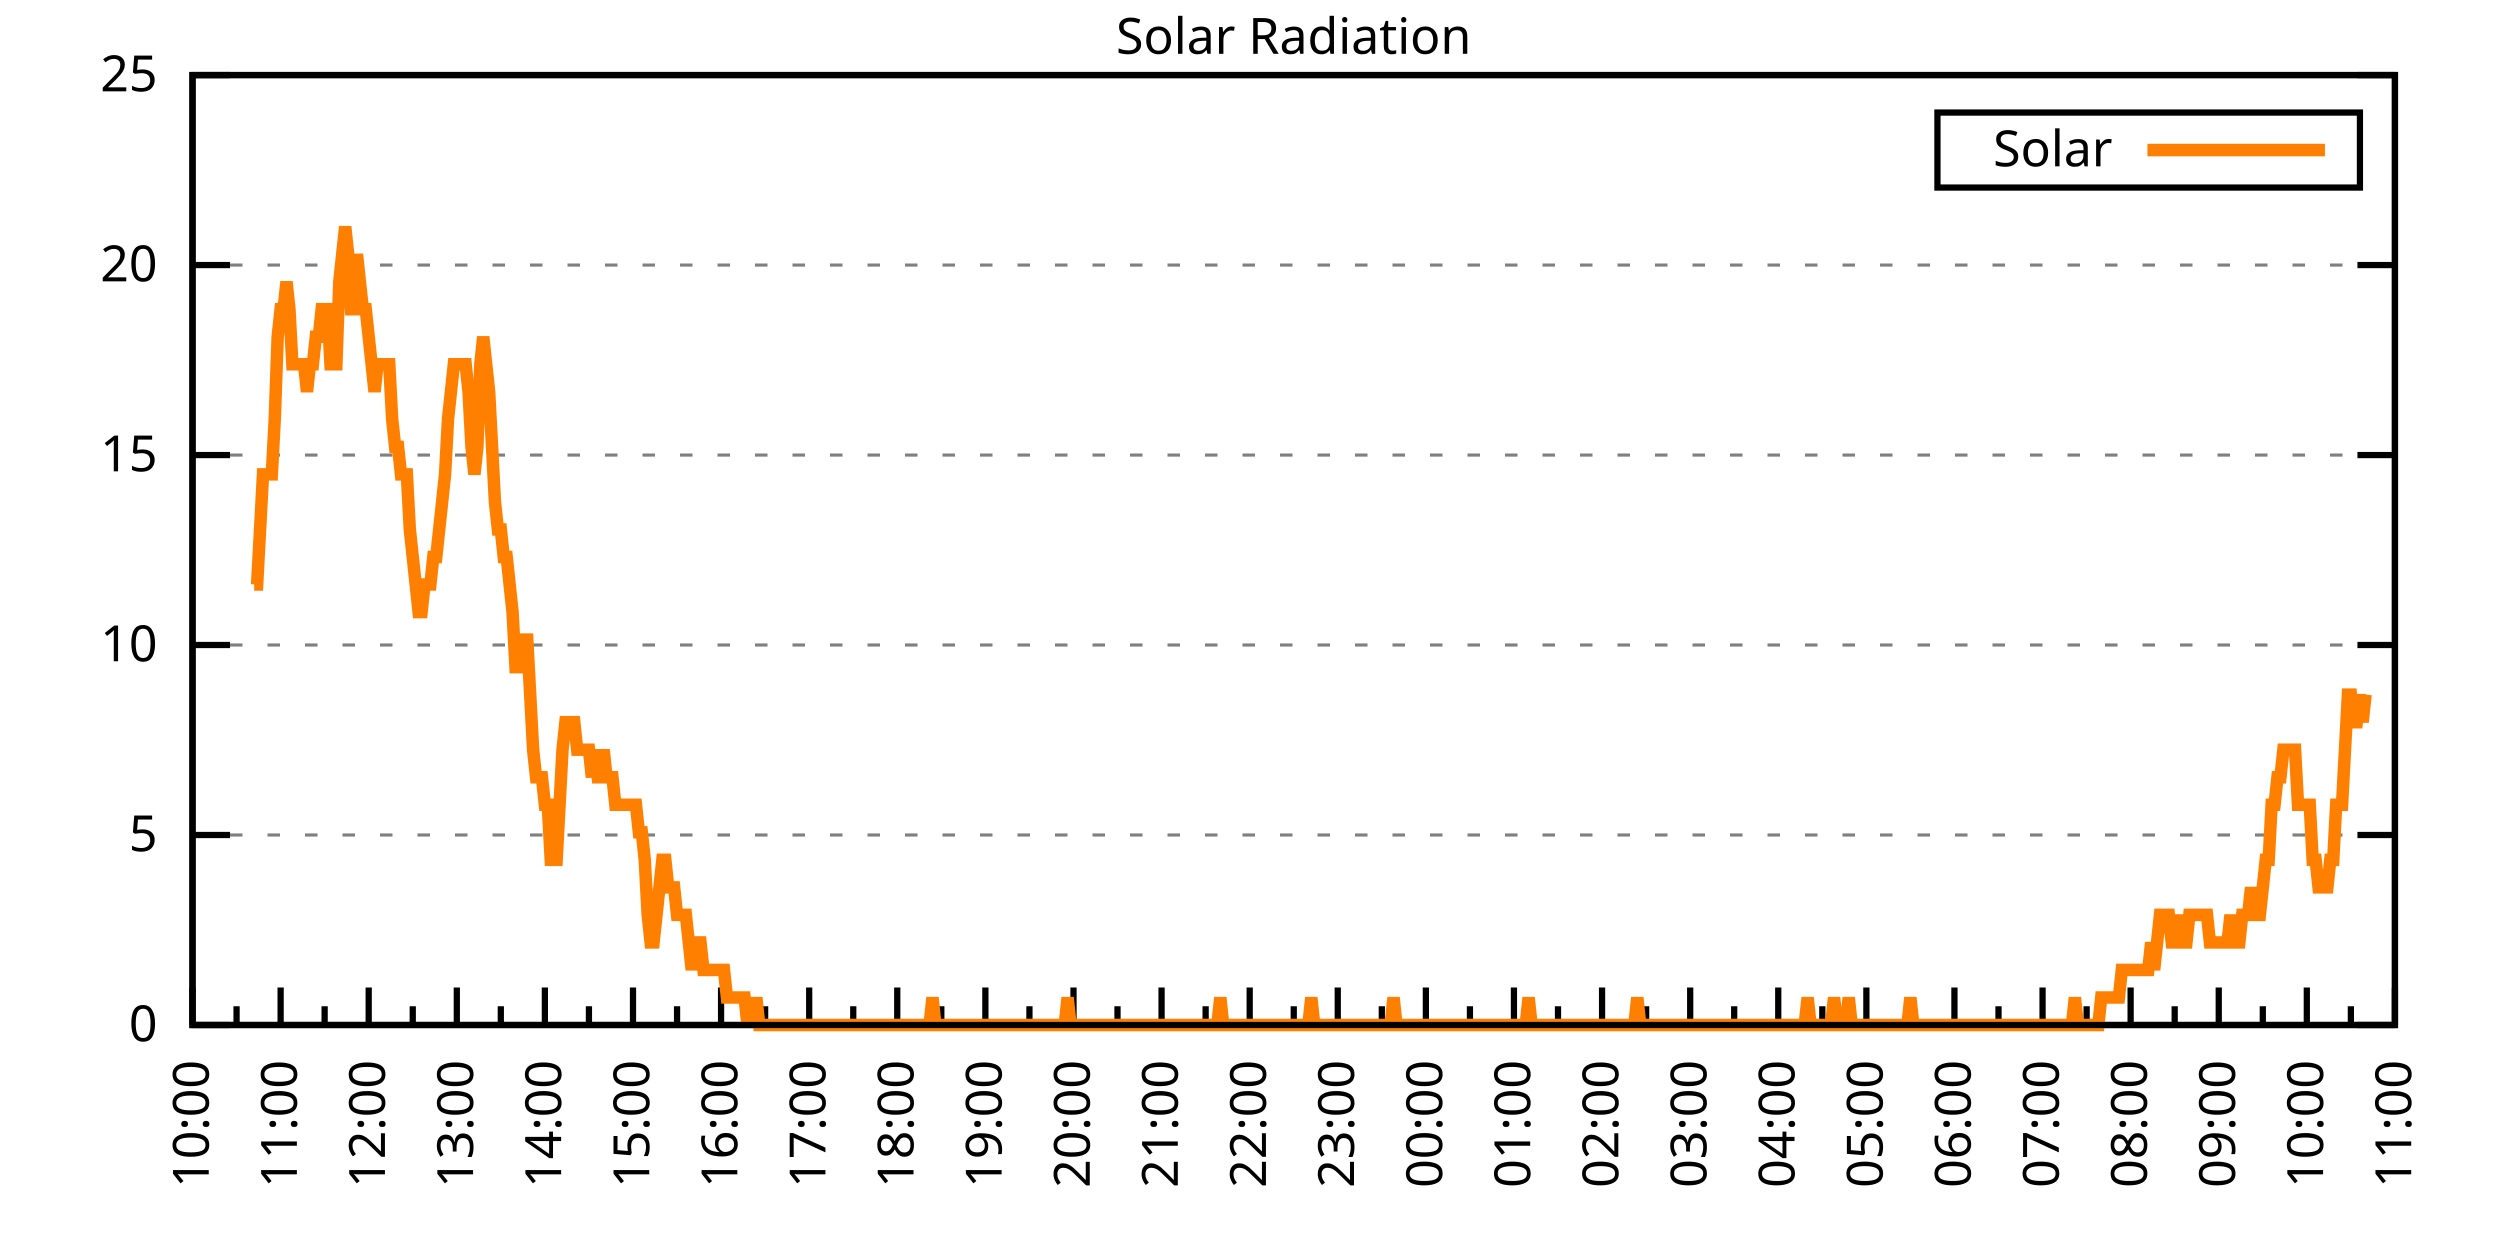
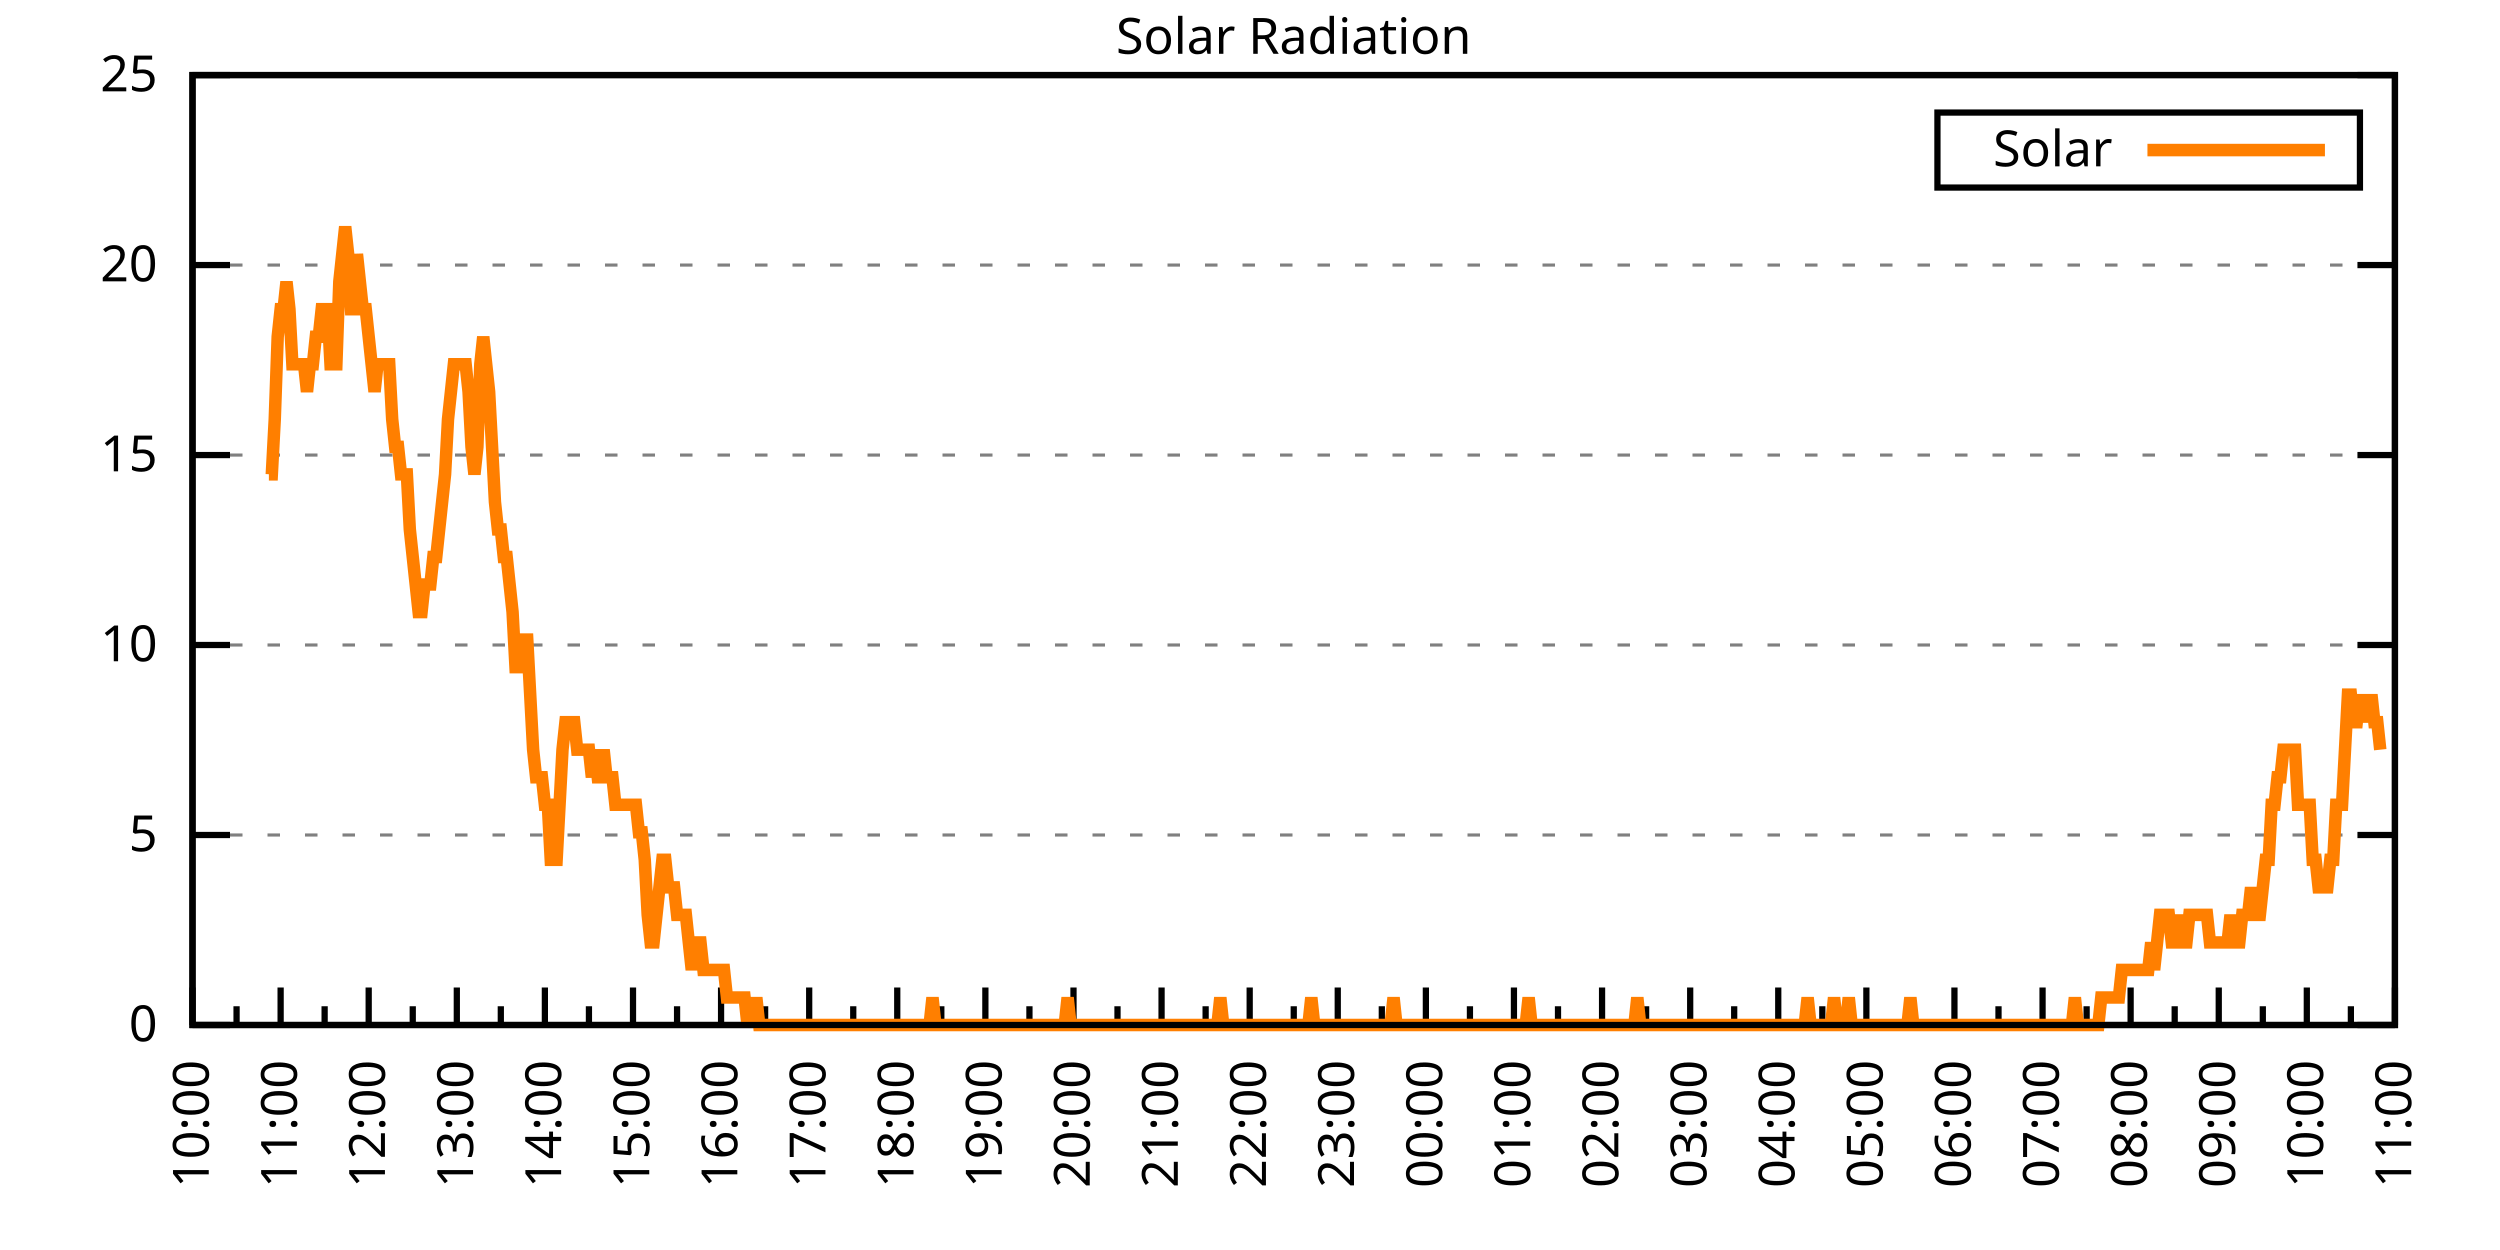
<svg xmlns="http://www.w3.org/2000/svg" xmlns:xlink="http://www.w3.org/1999/xlink" width="400" height="200" viewBox="0 0 400 200">
  <g id="gnuplot_canvas">
    <rect x="0" y="0" width="400" height="200" fill="none" />
    <defs>
      <circle id="gpDot" r="0.5" stroke-width="0.5" stroke="currentColor" />
      <path id="gpPt0" stroke-width="0.333" stroke="currentColor" d="M-1,0 h2 M0,-1 v2" />
      <path id="gpPt1" stroke-width="0.333" stroke="currentColor" d="M-1,-1 L1,1 M1,-1 L-1,1" />
      <path id="gpPt2" stroke-width="0.333" stroke="currentColor" d="M-1,0 L1,0 M0,-1 L0,1 M-1,-1 L1,1 M-1,1 L1,-1" />
      <rect id="gpPt3" stroke-width="0.333" stroke="currentColor" x="-1" y="-1" width="2" height="2" />
      <rect id="gpPt4" stroke-width="0.333" stroke="currentColor" fill="currentColor" x="-1" y="-1" width="2" height="2" />
      <circle id="gpPt5" stroke-width="0.333" stroke="currentColor" cx="0" cy="0" r="1" />
      <use xlink:href="#gpPt5" id="gpPt6" fill="currentColor" stroke="none" />
      <path id="gpPt7" stroke-width="0.333" stroke="currentColor" d="M0,-1.33 L-1.33,0.67 L1.33,0.67 z" />
      <use xlink:href="#gpPt7" id="gpPt8" fill="currentColor" stroke="none" />
      <use xlink:href="#gpPt7" id="gpPt9" stroke="currentColor" transform="rotate(180)" />
      <use xlink:href="#gpPt9" id="gpPt10" fill="currentColor" stroke="none" />
      <use xlink:href="#gpPt3" id="gpPt11" stroke="currentColor" transform="rotate(45)" />
      <use xlink:href="#gpPt11" id="gpPt12" fill="currentColor" stroke="none" />
      <path id="gpPt13" stroke-width="0.333" stroke="currentColor" d="M0,1.330 L1.265,0.411 L0.782,-1.067 L-0.782,-1.076 L-1.265,0.411 z" />
      <use xlink:href="#gpPt13" id="gpPt14" fill="currentColor" stroke="none" />
      <filter id="textbox" filterUnits="objectBoundingBox" x="0" y="0" height="1" width="1">
        <feFlood flood-color="white" flood-opacity="1" result="bgnd" />
        <feComposite in="SourceGraphic" in2="bgnd" operator="atop" />
      </filter>
      <filter id="greybox" filterUnits="objectBoundingBox" x="0" y="0" height="1" width="1">
        <feFlood flood-color="lightgrey" flood-opacity="1" result="grey" />
        <feComposite in="SourceGraphic" in2="grey" operator="atop" />
      </filter>
    </defs>
    <g fill="none" color="white" stroke="currentColor" stroke-width="1.00" stroke-linecap="butt" stroke-linejoin="miter">
</g>
    <g fill="none" color="black" stroke="currentColor" stroke-width="1.00" stroke-linecap="butt" stroke-linejoin="miter">
      <g stroke="none" shape-rendering="crispEdges">
        <polygon fill="rgb(255, 255, 255)" points="30.80,164.00 383.18,164.00 383.18,12.02 30.80,12.02 " />
      </g>
    </g>
    <g fill="none" color="black" stroke="currentColor" stroke-width="1.00" stroke-linecap="butt" stroke-linejoin="miter">
</g>
    <g fill="none" color="black" stroke="black" stroke-width="0.50" stroke-linecap="butt" stroke-linejoin="miter">
</g>
    <g fill="none" color="gray" stroke="currentColor" stroke-width="0.50" stroke-linecap="butt" stroke-linejoin="miter">
      <path stroke="gray" stroke-dasharray="2,4" class="gridline" d="M30.80,164.00 L383.19,164.00  " />
    </g>
    <g fill="none" color="gray" stroke="gray" stroke-width="1.00" stroke-linecap="butt" stroke-linejoin="miter">
</g>
    <g fill="none" color="black" stroke="currentColor" stroke-width="1.00" stroke-linecap="butt" stroke-linejoin="miter">
      <path stroke="black" d="M30.80,164.00 L36.80,164.00 M383.19,164.00 L377.19,164.00  " />
      <g transform="translate(25.20,166.60)" stroke="none" fill="black" font-family="Sans" font-size="8.00" text-anchor="end">
        <text>
          <tspan font-family="Sans"> 0</tspan>
        </text>
      </g>
    </g>
    <g fill="none" color="black" stroke="currentColor" stroke-width="1.00" stroke-linecap="butt" stroke-linejoin="miter">
</g>
    <g fill="none" color="black" stroke="black" stroke-width="0.50" stroke-linecap="butt" stroke-linejoin="miter">
</g>
    <g fill="none" color="gray" stroke="currentColor" stroke-width="0.50" stroke-linecap="butt" stroke-linejoin="miter">
      <path stroke="gray" stroke-dasharray="2,4" class="gridline" d="M30.80,133.60 L383.19,133.60  " />
    </g>
    <g fill="none" color="gray" stroke="gray" stroke-width="1.00" stroke-linecap="butt" stroke-linejoin="miter">
</g>
    <g fill="none" color="black" stroke="currentColor" stroke-width="1.00" stroke-linecap="butt" stroke-linejoin="miter">
      <path stroke="black" d="M30.80,133.60 L36.80,133.60 M383.19,133.60 L377.19,133.60  " />
      <g transform="translate(25.20,136.20)" stroke="none" fill="black" font-family="Sans" font-size="8.00" text-anchor="end">
        <text>
          <tspan font-family="Sans"> 5</tspan>
        </text>
      </g>
    </g>
    <g fill="none" color="black" stroke="currentColor" stroke-width="1.00" stroke-linecap="butt" stroke-linejoin="miter">
</g>
    <g fill="none" color="black" stroke="black" stroke-width="0.50" stroke-linecap="butt" stroke-linejoin="miter">
</g>
    <g fill="none" color="gray" stroke="currentColor" stroke-width="0.50" stroke-linecap="butt" stroke-linejoin="miter">
      <path stroke="gray" stroke-dasharray="2,4" class="gridline" d="M30.80,103.20 L383.19,103.20  " />
    </g>
    <g fill="none" color="gray" stroke="gray" stroke-width="1.00" stroke-linecap="butt" stroke-linejoin="miter">
</g>
    <g fill="none" color="black" stroke="currentColor" stroke-width="1.00" stroke-linecap="butt" stroke-linejoin="miter">
      <path stroke="black" d="M30.80,103.20 L36.80,103.20 M383.19,103.20 L377.19,103.20  " />
      <g transform="translate(25.20,105.80)" stroke="none" fill="black" font-family="Sans" font-size="8.00" text-anchor="end">
        <text>
          <tspan font-family="Sans"> 10</tspan>
        </text>
      </g>
    </g>
    <g fill="none" color="black" stroke="currentColor" stroke-width="1.00" stroke-linecap="butt" stroke-linejoin="miter">
</g>
    <g fill="none" color="black" stroke="black" stroke-width="0.50" stroke-linecap="butt" stroke-linejoin="miter">
</g>
    <g fill="none" color="gray" stroke="currentColor" stroke-width="0.50" stroke-linecap="butt" stroke-linejoin="miter">
      <path stroke="gray" stroke-dasharray="2,4" class="gridline" d="M30.80,72.81 L383.19,72.81  " />
    </g>
    <g fill="none" color="gray" stroke="gray" stroke-width="1.00" stroke-linecap="butt" stroke-linejoin="miter">
</g>
    <g fill="none" color="black" stroke="currentColor" stroke-width="1.00" stroke-linecap="butt" stroke-linejoin="miter">
      <path stroke="black" d="M30.80,72.81 L36.80,72.81 M383.19,72.81 L377.19,72.81  " />
      <g transform="translate(25.20,75.41)" stroke="none" fill="black" font-family="Sans" font-size="8.00" text-anchor="end">
        <text>
          <tspan font-family="Sans"> 15</tspan>
        </text>
      </g>
    </g>
    <g fill="none" color="black" stroke="currentColor" stroke-width="1.00" stroke-linecap="butt" stroke-linejoin="miter">
</g>
    <g fill="none" color="black" stroke="black" stroke-width="0.50" stroke-linecap="butt" stroke-linejoin="miter">
</g>
    <g fill="none" color="gray" stroke="currentColor" stroke-width="0.50" stroke-linecap="butt" stroke-linejoin="miter">
      <path stroke="gray" stroke-dasharray="2,4" class="gridline" d="M30.80,42.41 L383.19,42.41  " />
    </g>
    <g fill="none" color="gray" stroke="gray" stroke-width="1.00" stroke-linecap="butt" stroke-linejoin="miter">
</g>
    <g fill="none" color="black" stroke="currentColor" stroke-width="1.00" stroke-linecap="butt" stroke-linejoin="miter">
      <path stroke="black" d="M30.80,42.41 L36.80,42.41 M383.19,42.41 L377.19,42.41  " />
      <g transform="translate(25.20,45.01)" stroke="none" fill="black" font-family="Sans" font-size="8.00" text-anchor="end">
        <text>
          <tspan font-family="Sans"> 20</tspan>
        </text>
      </g>
    </g>
    <g fill="none" color="black" stroke="currentColor" stroke-width="1.00" stroke-linecap="butt" stroke-linejoin="miter">
</g>
    <g fill="none" color="black" stroke="black" stroke-width="0.50" stroke-linecap="butt" stroke-linejoin="miter">
</g>
    <g fill="none" color="gray" stroke="currentColor" stroke-width="0.50" stroke-linecap="butt" stroke-linejoin="miter">
      <path stroke="gray" stroke-dasharray="2,4" class="gridline" d="M30.80,12.01 L383.19,12.01  " />
    </g>
    <g fill="none" color="gray" stroke="gray" stroke-width="1.00" stroke-linecap="butt" stroke-linejoin="miter">
</g>
    <g fill="none" color="black" stroke="currentColor" stroke-width="1.00" stroke-linecap="butt" stroke-linejoin="miter">
      <path stroke="black" d="M30.80,12.01 L36.80,12.01 M383.19,12.01 L377.19,12.01  " />
      <g transform="translate(25.20,14.61)" stroke="none" fill="black" font-family="Sans" font-size="8.00" text-anchor="end">
        <text>
          <tspan font-family="Sans"> 25</tspan>
        </text>
      </g>
    </g>
    <g fill="none" color="black" stroke="currentColor" stroke-width="1.00" stroke-linecap="butt" stroke-linejoin="miter">
      <path stroke="black" d="M30.80,164.00 L30.80,158.00  " />
      <g transform="translate(33.40,169.60) rotate(270)" stroke="none" fill="black" font-family="Sans" font-size="8.00" text-anchor="end">
        <text>
          <tspan font-family="Sans">10:00</tspan>
        </text>
      </g>
    </g>
    <g fill="none" color="black" stroke="currentColor" stroke-width="1.00" stroke-linecap="butt" stroke-linejoin="miter">
      <path stroke="black" d="M37.85,164.00 L37.85,161.00 M44.90,164.00 L44.90,158.00  " />
      <g transform="translate(47.50,169.60) rotate(270)" stroke="none" fill="black" font-family="Sans" font-size="8.00" text-anchor="end">
        <text>
          <tspan font-family="Sans">11:00</tspan>
        </text>
      </g>
    </g>
    <g fill="none" color="black" stroke="currentColor" stroke-width="1.00" stroke-linecap="butt" stroke-linejoin="miter">
      <path stroke="black" d="M51.94,164.00 L51.94,161.00 M58.99,164.00 L58.99,158.00  " />
      <g transform="translate(61.59,169.60) rotate(270)" stroke="none" fill="black" font-family="Sans" font-size="8.00" text-anchor="end">
        <text>
          <tspan font-family="Sans">12:00</tspan>
        </text>
      </g>
    </g>
    <g fill="none" color="black" stroke="currentColor" stroke-width="1.00" stroke-linecap="butt" stroke-linejoin="miter">
      <path stroke="black" d="M66.04,164.00 L66.04,161.00 M73.09,164.00 L73.09,158.00  " />
      <g transform="translate(75.69,169.60) rotate(270)" stroke="none" fill="black" font-family="Sans" font-size="8.00" text-anchor="end">
        <text>
          <tspan font-family="Sans">13:00</tspan>
        </text>
      </g>
    </g>
    <g fill="none" color="black" stroke="currentColor" stroke-width="1.00" stroke-linecap="butt" stroke-linejoin="miter">
      <path stroke="black" d="M80.13,164.00 L80.13,161.00 M87.18,164.00 L87.18,158.00  " />
      <g transform="translate(89.78,169.60) rotate(270)" stroke="none" fill="black" font-family="Sans" font-size="8.00" text-anchor="end">
        <text>
          <tspan font-family="Sans">14:00</tspan>
        </text>
      </g>
    </g>
    <g fill="none" color="black" stroke="currentColor" stroke-width="1.00" stroke-linecap="butt" stroke-linejoin="miter">
      <path stroke="black" d="M94.23,164.00 L94.23,161.00 M101.28,164.00 L101.28,158.00  " />
      <g transform="translate(103.88,169.60) rotate(270)" stroke="none" fill="black" font-family="Sans" font-size="8.00" text-anchor="end">
        <text>
          <tspan font-family="Sans">15:00</tspan>
        </text>
      </g>
    </g>
    <g fill="none" color="black" stroke="currentColor" stroke-width="1.00" stroke-linecap="butt" stroke-linejoin="miter">
      <path stroke="black" d="M108.33,164.00 L108.33,161.00 M115.37,164.00 L115.37,158.00  " />
      <g transform="translate(117.97,169.60) rotate(270)" stroke="none" fill="black" font-family="Sans" font-size="8.00" text-anchor="end">
        <text>
          <tspan font-family="Sans">16:00</tspan>
        </text>
      </g>
    </g>
    <g fill="none" color="black" stroke="currentColor" stroke-width="1.00" stroke-linecap="butt" stroke-linejoin="miter">
      <path stroke="black" d="M122.42,164.00 L122.42,161.00 M129.47,164.00 L129.47,158.00  " />
      <g transform="translate(132.07,169.60) rotate(270)" stroke="none" fill="black" font-family="Sans" font-size="8.00" text-anchor="end">
        <text>
          <tspan font-family="Sans">17:00</tspan>
        </text>
      </g>
    </g>
    <g fill="none" color="black" stroke="currentColor" stroke-width="1.00" stroke-linecap="butt" stroke-linejoin="miter">
      <path stroke="black" d="M136.52,164.00 L136.52,161.00 M143.56,164.00 L143.56,158.00  " />
      <g transform="translate(146.16,169.60) rotate(270)" stroke="none" fill="black" font-family="Sans" font-size="8.00" text-anchor="end">
        <text>
          <tspan font-family="Sans">18:00</tspan>
        </text>
      </g>
    </g>
    <g fill="none" color="black" stroke="currentColor" stroke-width="1.00" stroke-linecap="butt" stroke-linejoin="miter">
      <path stroke="black" d="M150.61,164.00 L150.61,161.00 M157.66,164.00 L157.66,158.00  " />
      <g transform="translate(160.26,169.60) rotate(270)" stroke="none" fill="black" font-family="Sans" font-size="8.00" text-anchor="end">
        <text>
          <tspan font-family="Sans">19:00</tspan>
        </text>
      </g>
    </g>
    <g fill="none" color="black" stroke="currentColor" stroke-width="1.00" stroke-linecap="butt" stroke-linejoin="miter">
      <path stroke="black" d="M164.71,164.00 L164.71,161.00 M171.76,164.00 L171.76,158.00  " />
      <g transform="translate(174.36,169.60) rotate(270)" stroke="none" fill="black" font-family="Sans" font-size="8.00" text-anchor="end">
        <text>
          <tspan font-family="Sans">20:00</tspan>
        </text>
      </g>
    </g>
    <g fill="none" color="black" stroke="currentColor" stroke-width="1.00" stroke-linecap="butt" stroke-linejoin="miter">
      <path stroke="black" d="M178.80,164.00 L178.80,161.00 M185.85,164.00 L185.85,158.00  " />
      <g transform="translate(188.45,169.60) rotate(270)" stroke="none" fill="black" font-family="Sans" font-size="8.00" text-anchor="end">
        <text>
          <tspan font-family="Sans">21:00</tspan>
        </text>
      </g>
    </g>
    <g fill="none" color="black" stroke="currentColor" stroke-width="1.00" stroke-linecap="butt" stroke-linejoin="miter">
      <path stroke="black" d="M192.90,164.00 L192.90,161.00 M199.95,164.00 L199.95,158.00  " />
      <g transform="translate(202.55,169.60) rotate(270)" stroke="none" fill="black" font-family="Sans" font-size="8.00" text-anchor="end">
        <text>
          <tspan font-family="Sans">22:00</tspan>
        </text>
      </g>
    </g>
    <g fill="none" color="black" stroke="currentColor" stroke-width="1.00" stroke-linecap="butt" stroke-linejoin="miter">
      <path stroke="black" d="M207.00,164.00 L207.00,161.00 M214.04,164.00 L214.04,158.00  " />
      <g transform="translate(216.64,169.60) rotate(270)" stroke="none" fill="black" font-family="Sans" font-size="8.00" text-anchor="end">
        <text>
          <tspan font-family="Sans">23:00</tspan>
        </text>
      </g>
    </g>
    <g fill="none" color="black" stroke="currentColor" stroke-width="1.00" stroke-linecap="butt" stroke-linejoin="miter">
      <path stroke="black" d="M221.09,164.00 L221.09,161.00 M228.14,164.00 L228.14,158.00  " />
      <g transform="translate(230.74,169.60) rotate(270)" stroke="none" fill="black" font-family="Sans" font-size="8.00" text-anchor="end">
        <text>
          <tspan font-family="Sans">00:00</tspan>
        </text>
      </g>
    </g>
    <g fill="none" color="black" stroke="currentColor" stroke-width="1.00" stroke-linecap="butt" stroke-linejoin="miter">
      <path stroke="black" d="M235.19,164.00 L235.19,161.00 M242.23,164.00 L242.23,158.00  " />
      <g transform="translate(244.83,169.60) rotate(270)" stroke="none" fill="black" font-family="Sans" font-size="8.00" text-anchor="end">
        <text>
          <tspan font-family="Sans">01:00</tspan>
        </text>
      </g>
    </g>
    <g fill="none" color="black" stroke="currentColor" stroke-width="1.00" stroke-linecap="butt" stroke-linejoin="miter">
      <path stroke="black" d="M249.28,164.00 L249.28,161.00 M256.33,164.00 L256.33,158.00  " />
      <g transform="translate(258.93,169.60) rotate(270)" stroke="none" fill="black" font-family="Sans" font-size="8.00" text-anchor="end">
        <text>
          <tspan font-family="Sans">02:00</tspan>
        </text>
      </g>
    </g>
    <g fill="none" color="black" stroke="currentColor" stroke-width="1.00" stroke-linecap="butt" stroke-linejoin="miter">
      <path stroke="black" d="M263.38,164.00 L263.38,161.00 M270.43,164.00 L270.43,158.00  " />
      <g transform="translate(273.03,169.60) rotate(270)" stroke="none" fill="black" font-family="Sans" font-size="8.00" text-anchor="end">
        <text>
          <tspan font-family="Sans">03:00</tspan>
        </text>
      </g>
    </g>
    <g fill="none" color="black" stroke="currentColor" stroke-width="1.00" stroke-linecap="butt" stroke-linejoin="miter">
      <path stroke="black" d="M277.47,164.00 L277.47,161.00 M284.52,164.00 L284.52,158.00  " />
      <g transform="translate(287.12,169.60) rotate(270)" stroke="none" fill="black" font-family="Sans" font-size="8.00" text-anchor="end">
        <text>
          <tspan font-family="Sans">04:00</tspan>
        </text>
      </g>
    </g>
    <g fill="none" color="black" stroke="currentColor" stroke-width="1.00" stroke-linecap="butt" stroke-linejoin="miter">
      <path stroke="black" d="M291.57,164.00 L291.57,161.00 M298.62,164.00 L298.62,158.00  " />
      <g transform="translate(301.22,169.60) rotate(270)" stroke="none" fill="black" font-family="Sans" font-size="8.00" text-anchor="end">
        <text>
          <tspan font-family="Sans">05:00</tspan>
        </text>
      </g>
    </g>
    <g fill="none" color="black" stroke="currentColor" stroke-width="1.00" stroke-linecap="butt" stroke-linejoin="miter">
      <path stroke="black" d="M305.66,164.00 L305.66,161.00 M312.71,164.00 L312.71,158.00  " />
      <g transform="translate(315.31,169.60) rotate(270)" stroke="none" fill="black" font-family="Sans" font-size="8.00" text-anchor="end">
        <text>
          <tspan font-family="Sans">06:00</tspan>
        </text>
      </g>
    </g>
    <g fill="none" color="black" stroke="currentColor" stroke-width="1.00" stroke-linecap="butt" stroke-linejoin="miter">
      <path stroke="black" d="M319.76,164.00 L319.76,161.00 M326.81,164.00 L326.81,158.00  " />
      <g transform="translate(329.41,169.60) rotate(270)" stroke="none" fill="black" font-family="Sans" font-size="8.00" text-anchor="end">
        <text>
          <tspan font-family="Sans">07:00</tspan>
        </text>
      </g>
    </g>
    <g fill="none" color="black" stroke="currentColor" stroke-width="1.00" stroke-linecap="butt" stroke-linejoin="miter">
      <path stroke="black" d="M333.86,164.00 L333.86,161.00 M340.90,164.00 L340.90,158.00  " />
      <g transform="translate(343.50,169.60) rotate(270)" stroke="none" fill="black" font-family="Sans" font-size="8.00" text-anchor="end">
        <text>
          <tspan font-family="Sans">08:00</tspan>
        </text>
      </g>
    </g>
    <g fill="none" color="black" stroke="currentColor" stroke-width="1.00" stroke-linecap="butt" stroke-linejoin="miter">
      <path stroke="black" d="M347.95,164.00 L347.95,161.00 M355.00,164.00 L355.00,158.00  " />
      <g transform="translate(357.60,169.60) rotate(270)" stroke="none" fill="black" font-family="Sans" font-size="8.00" text-anchor="end">
        <text>
          <tspan font-family="Sans">09:00</tspan>
        </text>
      </g>
    </g>
    <g fill="none" color="black" stroke="currentColor" stroke-width="1.00" stroke-linecap="butt" stroke-linejoin="miter">
      <path stroke="black" d="M362.05,164.00 L362.05,161.00 M369.09,164.00 L369.09,158.00  " />
      <g transform="translate(371.69,169.60) rotate(270)" stroke="none" fill="black" font-family="Sans" font-size="8.00" text-anchor="end">
        <text>
          <tspan font-family="Sans">10:00</tspan>
        </text>
      </g>
    </g>
    <g fill="none" color="black" stroke="currentColor" stroke-width="1.00" stroke-linecap="butt" stroke-linejoin="miter">
      <path stroke="black" d="M376.14,164.00 L376.14,161.00 M383.19,164.00 L383.19,158.00  " />
      <g transform="translate(385.79,169.60) rotate(270)" stroke="none" fill="black" font-family="Sans" font-size="8.00" text-anchor="end">
        <text>
          <tspan font-family="Sans">11:00</tspan>
        </text>
      </g>
    </g>
    <g fill="none" color="black" stroke="currentColor" stroke-width="1.00" stroke-linecap="butt" stroke-linejoin="miter">
</g>
    <g fill="none" color="black" stroke="currentColor" stroke-width="1.00" stroke-linecap="butt" stroke-linejoin="miter">
      <path stroke="black" d="M30.80,12.01 L30.80,164.00 L383.19,164.00 L383.19,12.01 L30.80,12.01 Z  " />
    </g>
    <g fill="none" color="black" stroke="currentColor" stroke-width="1.00" stroke-linecap="butt" stroke-linejoin="miter">
      <g transform="translate(6.80,88.01) rotate(270)" stroke="none" fill="black" font-family="Sans" font-size="8.00" text-anchor="middle">
        <text />
      </g>
    </g>
    <g fill="none" color="black" stroke="currentColor" stroke-width="1.00" stroke-linecap="butt" stroke-linejoin="miter">
</g>
    <g fill="none" color="black" stroke="currentColor" stroke-width="1.00" stroke-linecap="butt" stroke-linejoin="miter">
      <path stroke="black" d="M309.99,30.01 L309.99,18.01 L377.59,18.01 L377.59,30.01 L309.99,30.01 Z  " />
    </g>
    <g id="Solar_Radiation_plot_1">
      <g fill="none" color="white" stroke="black" stroke-width="2.00" stroke-linecap="butt" stroke-linejoin="miter">
</g>
      <g fill="none" color="black" stroke="currentColor" stroke-width="2.00" stroke-linecap="butt" stroke-linejoin="miter">
        <g transform="translate(337.99,26.61)" stroke="none" fill="black" font-family="Sans" font-size="8.00" text-anchor="end">
          <text>
            <tspan font-family="Sans">Solar</tspan>
          </text>
        </g>
      </g>
      <g fill="none" color="black" stroke="currentColor" stroke-width="2.00" stroke-linecap="butt" stroke-linejoin="miter">
-         <path stroke="rgb(255, 127,   0)" d="M343.59,24.01 L371.99,24.01 M40.67,93.52 L41.14,93.52 L41.61,84.71 L42.08,75.90 L42.55,75.90 L43.02,75.90   L43.49,75.90 L43.96,67.09 L44.43,53.88 L44.90,49.47 L45.37,49.47 L45.84,45.07 L46.31,49.47 L46.78,58.28   L47.24,58.28 L47.71,58.28 L48.18,58.28 L48.65,58.28 L49.12,62.69 L49.59,58.28 L50.06,58.28 L50.53,53.88   L51.00,53.88 L51.47,49.47 L51.94,49.47 L52.41,49.47 L52.88,58.28 L53.35,58.28 L53.82,58.28 L54.29,45.07   L54.76,40.66 L55.23,36.26 L55.70,40.66 L56.17,49.47 L56.64,49.47 L57.11,40.66 L57.58,45.07 L58.05,49.47   L58.52,49.47 L58.99,53.88 L59.46,58.28 L59.93,62.69 L60.40,58.28 L60.87,58.28 L61.34,58.28 L61.81,58.28   L62.28,58.28 L62.75,67.09 L63.22,71.50 L63.69,71.50 L64.16,75.90 L64.63,75.90 L65.10,75.90 L65.57,84.71   L66.04,89.12 L66.51,93.52 L66.98,97.93 L67.45,97.93 L67.92,93.52 L68.39,93.52 L68.86,93.52 L69.33,89.12   L69.80,89.12 L70.27,84.71 L70.74,80.31 L71.21,75.90 L71.68,67.09 L72.15,62.69 L72.62,58.28 L73.09,58.28   L73.56,58.28 L74.03,58.28 L74.50,58.28 L74.97,62.69 L75.44,71.50 L75.91,75.90 L76.38,71.50 L76.85,58.28   L77.32,53.88 L77.79,58.28 L78.26,62.69 L78.73,71.50 L79.19,80.31 L79.66,84.71 L80.13,84.71 L80.60,89.12   L81.07,89.12 L81.54,93.52 L82.01,97.93 L82.48,106.74 L82.95,106.74 L83.42,102.33 L83.89,102.33 L84.36,102.33   L84.83,111.14 L85.30,119.95 L85.77,124.36 L86.24,124.36 L86.71,124.36 L87.18,128.76 L87.65,128.76 L88.12,137.57   L88.59,137.57 L89.06,137.57 L89.53,128.76 L90.00,119.95 L90.47,115.55 L90.94,115.55 L91.41,115.55 L91.88,115.55   L92.35,119.95 L92.82,119.95 L93.29,119.95 L93.76,119.95 L94.23,119.95 L94.70,124.36 L95.17,119.95 L95.64,124.36   L96.11,124.36 L96.58,119.95 L97.05,124.36 L97.52,124.36 L97.99,124.36 L98.46,128.76 L98.93,128.76 L99.40,128.76   L99.87,128.76 L100.34,128.76 L100.81,128.76 L101.28,128.76 L101.75,128.76 L102.22,133.17 L102.69,133.17 L103.16,137.57   L103.63,146.38 L104.10,150.79 L104.57,150.79 L105.04,146.38 L105.51,141.98 L105.98,137.57 L106.45,137.57 L106.92,141.98   L107.39,141.98 L107.86,141.98 L108.33,146.38 L108.80,146.38 L109.27,146.38 L109.74,146.38 L110.21,150.79 L110.68,155.19   L111.14,150.79 L111.61,150.79 L112.08,150.79 L112.55,155.19 L113.02,155.19 L113.49,155.19 L113.96,155.19 L114.43,155.19   L114.90,155.19 L115.37,155.19 L115.84,155.19 L116.31,159.60 L116.78,159.60 L117.25,159.60 L117.72,159.60 L118.19,159.60   L118.66,159.60 L119.13,159.60 L119.60,164.00 L120.07,159.60 L120.54,164.00 L121.01,159.60 L121.48,164.00 L121.95,164.00   L122.42,164.00 L122.89,164.00 L123.36,164.00 L123.83,164.00 L124.30,164.00 L124.77,164.00 L125.24,164.00 L125.71,164.00   L126.18,164.00 L126.65,164.00 L127.12,164.00 L127.59,164.00 L128.06,164.00 L128.53,164.00 L129.00,164.00 L129.47,164.00   L129.94,164.00 L130.41,164.00 L130.88,164.00 L131.35,164.00 L131.82,164.00 L132.29,164.00 L132.76,164.00 L133.23,164.00   L133.70,164.00 L134.17,164.00 L134.64,164.00 L135.11,164.00 L135.58,164.00 L136.05,164.00 L136.52,164.00 L136.99,164.00   L137.46,164.00 L137.93,164.00 L138.40,164.00 L138.87,164.00 L139.34,164.00 L139.81,164.00 L140.28,164.00 L140.75,164.00   L141.22,164.00 L141.69,164.00 L142.16,164.00 L142.63,164.00 L143.09,164.00 L143.56,164.00 L144.03,164.00 L144.50,164.00   L144.97,164.00 L145.44,164.00 L145.91,164.00 L146.38,164.00 L146.85,164.00 L147.32,164.00 L147.79,164.00 L148.26,164.00   L148.73,164.00 L149.20,159.60 L149.67,164.00 L150.14,164.00 L150.61,164.00 L151.08,164.00 L151.55,164.00 L152.02,164.00   L152.49,164.00 L152.96,164.00 L153.43,164.00 L153.90,164.00 L154.37,164.00 L154.84,164.00 L155.31,164.00 L155.78,164.00   L156.25,164.00 L156.72,164.00 L157.19,164.00 L157.66,164.00 L158.13,164.00 L158.60,164.00 L159.07,164.00 L159.54,164.00   L160.01,164.00 L160.48,164.00 L160.95,164.00 L161.42,164.00 L161.89,164.00 L162.36,164.00 L162.83,164.00 L163.30,164.00   L163.77,164.00 L164.24,164.00 L164.71,164.00 L165.18,164.00 L165.65,164.00 L166.12,164.00 L166.59,164.00 L167.06,164.00   L167.53,164.00 L168.00,164.00 L168.47,164.00 L168.94,164.00 L169.41,164.00 L169.88,164.00 L170.35,164.00 L170.82,159.60   L171.29,164.00 L171.76,164.00 L172.23,164.00 L172.70,164.00 L173.17,164.00 L173.64,164.00 L174.11,164.00 L174.58,164.00   L175.04,164.00 L175.51,164.00 L175.98,164.00 L176.45,164.00 L176.92,164.00 L177.39,164.00 L177.86,164.00 L178.33,164.00   L178.80,164.00 L179.27,164.00 L179.74,164.00 L180.21,164.00 L180.68,164.00 L181.15,164.00 L181.62,164.00 L182.09,164.00   L182.56,164.00 L183.03,164.00 L183.50,164.00 L183.97,164.00 L184.44,164.00 L184.91,164.00 L185.38,164.00 L185.85,164.00   L186.32,164.00 L186.79,164.00 L187.26,164.00 L187.73,164.00 L188.20,164.00 L188.67,164.00 L189.14,164.00 L189.61,164.00   L190.08,164.00 L190.55,164.00 L191.02,164.00 L191.49,164.00 L191.96,164.00 L192.43,164.00 L192.90,164.00 L193.37,164.00   L193.84,164.00 L194.31,164.00 L194.78,164.00 L195.25,159.60 L195.72,164.00 L196.19,164.00 L196.66,164.00 L197.13,164.00   L197.60,164.00 L198.07,164.00 L198.54,164.00 L199.01,164.00 L199.48,164.00 L199.95,164.00 L200.42,164.00 L200.89,164.00   L201.36,164.00 L201.83,164.00 L202.30,164.00 L202.77,164.00 L203.24,164.00 L203.71,164.00 L204.18,164.00 L204.65,164.00   L205.12,164.00 L205.59,164.00 L206.06,164.00 L206.53,164.00 L207.00,164.00 L207.46,164.00 L207.93,164.00 L208.40,164.00   L208.87,164.00 L209.34,164.00 L209.81,159.60 L210.28,164.00 L210.75,164.00 L211.22,164.00 L211.69,164.00 L212.16,164.00   L212.63,164.00 L213.10,164.00 L213.57,164.00 L214.04,164.00 L214.51,164.00 L214.98,164.00 L215.45,164.00 L215.92,164.00   L216.39,164.00 L216.86,164.00 L217.33,164.00 L217.80,164.00 L218.27,164.00 L218.74,164.00 L219.21,164.00 L219.68,164.00   L220.15,164.00 L220.62,164.00 L221.09,164.00 L221.56,164.00 L222.03,164.00 L222.50,164.00 L222.97,159.60 L223.44,164.00   L223.91,164.00 L224.38,164.00 L224.85,164.00 L225.32,164.00 L225.79,164.00 L226.26,164.00 L226.73,164.00 L227.20,164.00   L227.67,164.00 L228.14,164.00 L228.61,164.00 L229.08,164.00 L229.55,164.00 L230.02,164.00 L230.49,164.00 L230.96,164.00   L231.43,164.00 L231.90,164.00 L232.37,164.00 L232.84,164.00 L233.31,164.00 L233.78,164.00 L234.25,164.00 L234.72,164.00   L235.19,164.00 L235.66,164.00 L236.13,164.00 L236.60,164.00 L237.07,164.00 L237.54,164.00 L238.01,164.00 L238.48,164.00   L238.95,164.00 L239.41,164.00 L239.88,164.00 L240.35,164.00 L240.82,164.00 L241.29,164.00 L241.76,164.00 L242.23,164.00   L242.70,164.00 L243.17,164.00 L243.64,164.00 L244.11,164.00 L244.58,159.60 L245.05,164.00 L245.52,164.00 L245.99,164.00   L246.46,164.00 L246.93,164.00 L247.40,164.00 L247.87,164.00 L248.34,164.00 L248.81,164.00 L249.28,164.00 L249.75,164.00   L250.22,164.00 L250.69,164.00 L251.16,164.00 L251.63,164.00 L252.10,164.00 L252.57,164.00 L253.04,164.00 L253.51,164.00   L253.98,164.00 L254.45,164.00 L254.92,164.00 L255.39,164.00 L255.86,164.00 L256.33,164.00 L256.80,164.00 L257.27,164.00   L257.74,164.00 L258.21,164.00 L258.68,164.00 L259.15,164.00 L259.62,164.00 L260.09,164.00 L260.56,164.00 L261.03,164.00   L261.50,164.00 L261.97,159.60 L262.44,164.00 L262.91,164.00 L263.38,164.00 L263.85,164.00 L264.32,164.00 L264.79,164.00   L265.26,164.00 L265.73,164.00 L266.20,164.00 L266.67,164.00 L267.14,164.00 L267.61,164.00 L268.08,164.00 L268.55,164.00   L269.02,164.00 L269.49,164.00 L269.96,164.00 L270.43,164.00 L270.90,164.00 L271.36,164.00 L271.83,164.00 L272.30,164.00   L272.77,164.00 L273.24,164.00 L273.71,164.00 L274.18,164.00 L274.65,164.00 L275.12,164.00 L275.59,164.00 L276.06,164.00   L276.53,164.00 L277.00,164.00 L277.47,164.00 L277.94,164.00 L278.41,164.00 L278.88,164.00 L279.35,164.00 L279.82,164.00   L280.29,164.00 L280.76,164.00 L281.23,164.00 L281.70,164.00 L282.17,164.00 L282.64,164.00 L283.11,164.00 L283.58,164.00   L284.05,164.00 L284.52,164.00 L284.99,164.00 L285.46,164.00 L285.93,164.00 L286.40,164.00 L286.87,164.00 L287.34,164.00   L287.81,164.00 L288.28,164.00 L288.75,164.00 L289.22,159.60 L289.69,164.00 L290.16,164.00 L290.63,164.00 L291.10,164.00   L291.57,164.00 L292.04,164.00 L292.51,164.00 L292.98,164.00 L293.45,159.60 L293.92,164.00 L294.39,164.00 L294.86,164.00   L295.33,164.00 L295.80,159.60 L296.27,164.00 L296.74,164.00 L297.21,164.00 L297.68,164.00 L298.15,164.00 L298.62,164.00   L299.09,164.00 L299.56,164.00 L300.03,164.00 L300.50,164.00 L300.97,164.00 L301.44,164.00 L301.91,164.00 L302.38,164.00   L302.85,164.00 L303.31,164.00 L303.78,164.00 L304.25,164.00 L304.72,164.00 L305.19,164.00 L305.66,159.60 L306.13,164.00   L306.60,164.00 L307.07,164.00 L307.54,164.00 L308.01,164.00 L308.48,164.00 L308.95,164.00 L309.42,164.00 L309.89,164.00   L310.36,164.00 L310.83,164.00 L311.30,164.00 L311.77,164.00 L312.24,164.00 L312.71,164.00 L313.18,164.00 L313.65,164.00   L314.12,164.00 L314.59,164.00 L315.06,164.00 L315.53,164.00 L316.00,164.00 L316.47,164.00 L316.94,164.00 L317.41,164.00   L317.88,164.00 L318.35,164.00 L318.82,164.00 L319.29,164.00 L319.76,164.00 L320.23,164.00 L320.70,164.00 L321.17,164.00   L321.64,164.00 L322.11,164.00 L322.58,164.00 L323.05,164.00 L323.52,164.00 L323.99,164.00 L324.46,164.00 L324.93,164.00   L325.40,164.00 L325.87,164.00 L326.34,164.00 L326.81,164.00 L327.28,164.00 L327.75,164.00 L328.22,164.00 L328.69,164.00   L329.16,164.00 L329.63,164.00 L330.10,164.00 L330.57,164.00 L331.04,164.00 L331.51,164.00 L331.98,159.60 L332.45,164.00   L332.92,164.00 L333.39,164.00 L333.86,164.00 L334.33,164.00 L334.80,164.00 L335.26,164.00 L335.73,164.00 L336.20,159.60   L336.67,159.60 L337.14,159.60 L337.61,159.60 L338.08,159.60 L338.55,159.60 L339.02,159.60 L339.49,155.19 L339.96,155.19   L340.43,155.19 L340.90,155.19 L341.37,155.19 L341.84,155.19 L342.31,155.19 L342.78,155.19 L343.25,155.19 L343.72,155.19   L344.19,150.79 L344.66,155.19 L345.13,150.79 L345.60,146.38 L346.07,146.38 L346.54,146.38 L347.01,146.38 L347.48,150.79   L347.95,150.79 L348.42,150.79 L348.89,146.38 L349.36,150.79 L349.83,150.79 L350.30,146.38 L350.77,146.38 L351.24,146.38   L351.71,146.38 L352.18,146.38 L352.65,146.38 L353.12,146.38 L353.59,150.79 L354.06,150.79 L354.53,150.79 L355.00,150.79   L355.47,150.79 L355.94,150.79 L356.41,150.79 L356.88,146.38 L357.35,150.79 L357.82,150.79 L358.29,150.79 L358.76,146.38   L359.23,146.38 L359.70,146.38 L360.17,141.98 L360.64,146.38 L361.11,146.38 L361.58,146.38 L362.05,141.98 L362.52,137.57   L362.99,137.57 L363.46,128.76 L363.93,128.76 L364.40,124.36 L364.87,124.36 L365.34,119.95 L365.81,119.95 L366.28,119.95   L366.75,119.95 L367.21,119.95 L367.68,128.76 L368.15,128.76 L368.62,128.76 L369.09,128.76 L369.56,128.76 L370.03,137.57   L370.50,137.57 L370.97,141.98 L371.44,141.98 L371.91,141.98 L372.38,141.98 L372.85,137.57 L373.32,137.57 L373.79,128.76   L374.26,128.76 L374.73,128.76 L375.20,119.95 L375.67,111.14 L376.14,111.14 L376.61,115.55 L377.08,115.55 L377.55,111.14   L378.02,115.55 L378.49,111.14  " />
+         <path stroke="rgb(255, 127,   0)" d="M343.59,24.01 L371.99,24.01 M43.02,75.90 L43.49,75.90 L43.96,67.09 L44.43,53.88 L44.90,49.47 L45.37,49.47   L45.84,45.07 L46.31,49.47 L46.78,58.28 L47.24,58.28 L47.71,58.28 L48.18,58.28 L48.65,58.28 L49.12,62.69   L49.59,58.28 L50.06,58.28 L50.53,53.88 L51.00,53.88 L51.47,49.47 L51.94,49.47 L52.41,49.47 L52.88,58.28   L53.35,58.28 L53.82,58.28 L54.29,45.07 L54.76,40.66 L55.23,36.26 L55.70,40.66 L56.17,49.47 L56.64,49.47   L57.11,40.66 L57.58,45.07 L58.05,49.47 L58.52,49.47 L58.99,53.88 L59.46,58.28 L59.93,62.69 L60.40,58.28   L60.87,58.28 L61.34,58.28 L61.81,58.28 L62.28,58.28 L62.75,67.09 L63.22,71.50 L63.69,71.50 L64.16,75.90   L64.63,75.90 L65.10,75.90 L65.57,84.71 L66.04,89.12 L66.51,93.52 L66.98,97.93 L67.45,97.93 L67.92,93.52   L68.39,93.52 L68.86,93.52 L69.33,89.12 L69.80,89.12 L70.27,84.71 L70.74,80.31 L71.21,75.90 L71.68,67.09   L72.15,62.69 L72.62,58.28 L73.09,58.28 L73.56,58.28 L74.03,58.28 L74.50,58.28 L74.97,62.69 L75.44,71.50   L75.91,75.90 L76.38,71.50 L76.85,58.28 L77.32,53.88 L77.79,58.28 L78.26,62.69 L78.73,71.50 L79.19,80.31   L79.66,84.71 L80.13,84.71 L80.60,89.12 L81.07,89.12 L81.54,93.52 L82.01,97.93 L82.48,106.74 L82.95,106.74   L83.42,102.33 L83.89,102.33 L84.36,102.33 L84.83,111.14 L85.30,119.95 L85.77,124.36 L86.24,124.36 L86.71,124.36   L87.18,128.76 L87.65,128.76 L88.12,137.57 L88.59,137.57 L89.06,137.57 L89.53,128.76 L90.00,119.95 L90.47,115.55   L90.94,115.55 L91.41,115.55 L91.88,115.55 L92.35,119.95 L92.82,119.95 L93.29,119.95 L93.76,119.95 L94.23,119.95   L94.70,124.36 L95.17,119.95 L95.64,124.36 L96.11,124.36 L96.58,119.95 L97.05,124.36 L97.52,124.36 L97.99,124.36   L98.46,128.76 L98.93,128.76 L99.40,128.76 L99.87,128.76 L100.34,128.76 L100.81,128.76 L101.28,128.76 L101.75,128.76   L102.22,133.17 L102.69,133.17 L103.16,137.57 L103.63,146.38 L104.10,150.79 L104.57,150.79 L105.04,146.38 L105.51,141.98   L105.98,137.57 L106.45,137.57 L106.92,141.98 L107.39,141.98 L107.86,141.98 L108.33,146.38 L108.80,146.38 L109.27,146.38   L109.74,146.38 L110.21,150.79 L110.68,155.19 L111.14,150.79 L111.61,150.79 L112.08,150.79 L112.55,155.19 L113.02,155.19   L113.49,155.19 L113.96,155.19 L114.43,155.19 L114.90,155.19 L115.37,155.19 L115.84,155.19 L116.31,159.60 L116.78,159.60   L117.25,159.60 L117.72,159.60 L118.19,159.60 L118.66,159.60 L119.13,159.60 L119.60,164.00 L120.07,159.60 L120.54,164.00   L121.01,159.60 L121.48,164.00 L121.95,164.00 L122.42,164.00 L122.89,164.00 L123.36,164.00 L123.83,164.00 L124.30,164.00   L124.77,164.00 L125.24,164.00 L125.71,164.00 L126.18,164.00 L126.65,164.00 L127.12,164.00 L127.59,164.00 L128.06,164.00   L128.53,164.00 L129.00,164.00 L129.47,164.00 L129.94,164.00 L130.41,164.00 L130.88,164.00 L131.35,164.00 L131.82,164.00   L132.29,164.00 L132.76,164.00 L133.23,164.00 L133.70,164.00 L134.17,164.00 L134.64,164.00 L135.11,164.00 L135.58,164.00   L136.05,164.00 L136.52,164.00 L136.99,164.00 L137.46,164.00 L137.93,164.00 L138.40,164.00 L138.87,164.00 L139.34,164.00   L139.81,164.00 L140.28,164.00 L140.75,164.00 L141.22,164.00 L141.69,164.00 L142.16,164.00 L142.63,164.00 L143.09,164.00   L143.56,164.00 L144.03,164.00 L144.50,164.00 L144.97,164.00 L145.44,164.00 L145.91,164.00 L146.38,164.00 L146.85,164.00   L147.32,164.00 L147.79,164.00 L148.26,164.00 L148.73,164.00 L149.20,159.60 L149.67,164.00 L150.14,164.00 L150.61,164.00   L151.08,164.00 L151.55,164.00 L152.02,164.00 L152.49,164.00 L152.96,164.00 L153.43,164.00 L153.90,164.00 L154.37,164.00   L154.84,164.00 L155.31,164.00 L155.78,164.00 L156.25,164.00 L156.72,164.00 L157.19,164.00 L157.66,164.00 L158.13,164.00   L158.60,164.00 L159.07,164.00 L159.54,164.00 L160.01,164.00 L160.48,164.00 L160.95,164.00 L161.42,164.00 L161.89,164.00   L162.36,164.00 L162.83,164.00 L163.30,164.00 L163.77,164.00 L164.24,164.00 L164.71,164.00 L165.18,164.00 L165.65,164.00   L166.12,164.00 L166.59,164.00 L167.06,164.00 L167.53,164.00 L168.00,164.00 L168.47,164.00 L168.94,164.00 L169.41,164.00   L169.88,164.00 L170.35,164.00 L170.82,159.60 L171.29,164.00 L171.76,164.00 L172.23,164.00 L172.70,164.00 L173.17,164.00   L173.64,164.00 L174.11,164.00 L174.58,164.00 L175.04,164.00 L175.51,164.00 L175.98,164.00 L176.45,164.00 L176.92,164.00   L177.39,164.00 L177.86,164.00 L178.33,164.00 L178.80,164.00 L179.27,164.00 L179.74,164.00 L180.21,164.00 L180.68,164.00   L181.15,164.00 L181.62,164.00 L182.09,164.00 L182.56,164.00 L183.03,164.00 L183.50,164.00 L183.97,164.00 L184.44,164.00   L184.91,164.00 L185.38,164.00 L185.85,164.00 L186.32,164.00 L186.79,164.00 L187.26,164.00 L187.73,164.00 L188.20,164.00   L188.67,164.00 L189.14,164.00 L189.61,164.00 L190.08,164.00 L190.55,164.00 L191.02,164.00 L191.49,164.00 L191.96,164.00   L192.43,164.00 L192.90,164.00 L193.37,164.00 L193.84,164.00 L194.31,164.00 L194.78,164.00 L195.25,159.60 L195.72,164.00   L196.19,164.00 L196.66,164.00 L197.13,164.00 L197.60,164.00 L198.07,164.00 L198.54,164.00 L199.01,164.00 L199.48,164.00   L199.95,164.00 L200.42,164.00 L200.89,164.00 L201.36,164.00 L201.83,164.00 L202.30,164.00 L202.77,164.00 L203.24,164.00   L203.71,164.00 L204.18,164.00 L204.65,164.00 L205.12,164.00 L205.59,164.00 L206.06,164.00 L206.53,164.00 L207.00,164.00   L207.46,164.00 L207.93,164.00 L208.40,164.00 L208.87,164.00 L209.34,164.00 L209.81,159.60 L210.28,164.00 L210.75,164.00   L211.22,164.00 L211.69,164.00 L212.16,164.00 L212.63,164.00 L213.10,164.00 L213.57,164.00 L214.04,164.00 L214.51,164.00   L214.98,164.00 L215.45,164.00 L215.92,164.00 L216.39,164.00 L216.86,164.00 L217.33,164.00 L217.80,164.00 L218.27,164.00   L218.74,164.00 L219.21,164.00 L219.68,164.00 L220.15,164.00 L220.62,164.00 L221.09,164.00 L221.56,164.00 L222.03,164.00   L222.50,164.00 L222.97,159.60 L223.44,164.00 L223.91,164.00 L224.38,164.00 L224.85,164.00 L225.32,164.00 L225.79,164.00   L226.26,164.00 L226.73,164.00 L227.20,164.00 L227.67,164.00 L228.14,164.00 L228.61,164.00 L229.08,164.00 L229.55,164.00   L230.02,164.00 L230.49,164.00 L230.96,164.00 L231.43,164.00 L231.90,164.00 L232.37,164.00 L232.84,164.00 L233.31,164.00   L233.78,164.00 L234.25,164.00 L234.72,164.00 L235.19,164.00 L235.66,164.00 L236.13,164.00 L236.60,164.00 L237.07,164.00   L237.54,164.00 L238.01,164.00 L238.48,164.00 L238.95,164.00 L239.41,164.00 L239.88,164.00 L240.35,164.00 L240.82,164.00   L241.29,164.00 L241.76,164.00 L242.23,164.00 L242.70,164.00 L243.17,164.00 L243.64,164.00 L244.11,164.00 L244.58,159.60   L245.05,164.00 L245.52,164.00 L245.99,164.00 L246.46,164.00 L246.93,164.00 L247.40,164.00 L247.87,164.00 L248.34,164.00   L248.81,164.00 L249.28,164.00 L249.75,164.00 L250.22,164.00 L250.69,164.00 L251.16,164.00 L251.63,164.00 L252.10,164.00   L252.57,164.00 L253.04,164.00 L253.51,164.00 L253.98,164.00 L254.45,164.00 L254.92,164.00 L255.39,164.00 L255.86,164.00   L256.33,164.00 L256.80,164.00 L257.27,164.00 L257.74,164.00 L258.21,164.00 L258.68,164.00 L259.15,164.00 L259.62,164.00   L260.09,164.00 L260.56,164.00 L261.03,164.00 L261.50,164.00 L261.97,159.60 L262.44,164.00 L262.91,164.00 L263.38,164.00   L263.85,164.00 L264.32,164.00 L264.79,164.00 L265.26,164.00 L265.73,164.00 L266.20,164.00 L266.67,164.00 L267.14,164.00   L267.61,164.00 L268.08,164.00 L268.55,164.00 L269.02,164.00 L269.49,164.00 L269.96,164.00 L270.43,164.00 L270.90,164.00   L271.36,164.00 L271.83,164.00 L272.30,164.00 L272.77,164.00 L273.24,164.00 L273.71,164.00 L274.18,164.00 L274.65,164.00   L275.12,164.00 L275.59,164.00 L276.06,164.00 L276.53,164.00 L277.00,164.00 L277.47,164.00 L277.94,164.00 L278.41,164.00   L278.88,164.00 L279.35,164.00 L279.82,164.00 L280.29,164.00 L280.76,164.00 L281.23,164.00 L281.70,164.00 L282.17,164.00   L282.64,164.00 L283.11,164.00 L283.58,164.00 L284.05,164.00 L284.52,164.00 L284.99,164.00 L285.46,164.00 L285.93,164.00   L286.40,164.00 L286.87,164.00 L287.34,164.00 L287.81,164.00 L288.28,164.00 L288.75,164.00 L289.22,159.60 L289.69,164.00   L290.16,164.00 L290.63,164.00 L291.10,164.00 L291.57,164.00 L292.04,164.00 L292.51,164.00 L292.98,164.00 L293.45,159.60   L293.92,164.00 L294.39,164.00 L294.86,164.00 L295.33,164.00 L295.80,159.60 L296.27,164.00 L296.74,164.00 L297.21,164.00   L297.68,164.00 L298.15,164.00 L298.62,164.00 L299.09,164.00 L299.56,164.00 L300.03,164.00 L300.50,164.00 L300.97,164.00   L301.44,164.00 L301.91,164.00 L302.38,164.00 L302.85,164.00 L303.31,164.00 L303.78,164.00 L304.25,164.00 L304.72,164.00   L305.19,164.00 L305.66,159.60 L306.13,164.00 L306.60,164.00 L307.07,164.00 L307.54,164.00 L308.01,164.00 L308.48,164.00   L308.95,164.00 L309.42,164.00 L309.89,164.00 L310.36,164.00 L310.83,164.00 L311.30,164.00 L311.77,164.00 L312.24,164.00   L312.71,164.00 L313.18,164.00 L313.65,164.00 L314.12,164.00 L314.59,164.00 L315.06,164.00 L315.53,164.00 L316.00,164.00   L316.47,164.00 L316.94,164.00 L317.41,164.00 L317.88,164.00 L318.35,164.00 L318.82,164.00 L319.29,164.00 L319.76,164.00   L320.23,164.00 L320.70,164.00 L321.17,164.00 L321.64,164.00 L322.11,164.00 L322.58,164.00 L323.05,164.00 L323.52,164.00   L323.99,164.00 L324.46,164.00 L324.93,164.00 L325.40,164.00 L325.87,164.00 L326.34,164.00 L326.81,164.00 L327.28,164.00   L327.75,164.00 L328.22,164.00 L328.69,164.00 L329.16,164.00 L329.63,164.00 L330.10,164.00 L330.57,164.00 L331.04,164.00   L331.51,164.00 L331.98,159.60 L332.45,164.00 L332.92,164.00 L333.39,164.00 L333.86,164.00 L334.33,164.00 L334.80,164.00   L335.26,164.00 L335.73,164.00 L336.20,159.60 L336.67,159.60 L337.14,159.60 L337.61,159.60 L338.08,159.60 L338.55,159.60   L339.02,159.60 L339.49,155.19 L339.96,155.19 L340.43,155.19 L340.90,155.19 L341.37,155.19 L341.84,155.19 L342.31,155.19   L342.78,155.19 L343.25,155.19 L343.72,155.19 L344.19,150.79 L344.66,155.19 L345.13,150.79 L345.60,146.38 L346.07,146.38   L346.54,146.38 L347.01,146.38 L347.48,150.79 L347.95,150.79 L348.42,150.79 L348.89,146.38 L349.36,150.79 L349.83,150.79   L350.30,146.38 L350.77,146.38 L351.24,146.38 L351.71,146.38 L352.18,146.38 L352.65,146.38 L353.12,146.38 L353.59,150.79   L354.06,150.79 L354.53,150.79 L355.00,150.79 L355.47,150.79 L355.94,150.79 L356.41,150.79 L356.88,146.38 L357.35,150.79   L357.82,150.79 L358.29,150.79 L358.76,146.38 L359.23,146.38 L359.70,146.38 L360.17,141.98 L360.64,146.38 L361.11,146.38   L361.58,146.38 L362.05,141.98 L362.52,137.57 L362.99,137.57 L363.46,128.76 L363.93,128.76 L364.40,124.36 L364.87,124.36   L365.34,119.95 L365.81,119.95 L366.28,119.95 L366.75,119.95 L367.21,119.95 L367.68,128.76 L368.15,128.76 L368.62,128.76   L369.09,128.76 L369.56,128.76 L370.03,137.57 L370.50,137.57 L370.97,141.98 L371.44,141.98 L371.91,141.98 L372.38,141.98   L372.85,137.57 L373.32,137.57 L373.79,128.76 L374.26,128.76 L374.73,128.76 L375.20,119.95 L375.67,111.14 L376.14,111.14   L376.61,115.55 L377.08,115.55 L377.55,111.14 L378.02,115.55 L378.49,111.14 L378.96,115.55 L379.43,111.14 L379.90,115.55   L380.37,115.55 L380.84,119.95  " />
      </g>
    </g>
    <g fill="none" color="black" stroke="currentColor" stroke-width="2.00" stroke-linecap="butt" stroke-linejoin="miter">
</g>
    <g fill="none" color="black" stroke="black" stroke-width="1.00" stroke-linecap="butt" stroke-linejoin="miter">
</g>
    <g fill="none" color="black" stroke="currentColor" stroke-width="1.00" stroke-linecap="butt" stroke-linejoin="miter">
      <path stroke="black" d="M30.80,12.01 L30.80,164.00 L383.19,164.00 L383.19,12.01 L30.80,12.01 Z  " />
    </g>
    <g fill="none" color="black" stroke="currentColor" stroke-width="1.00" stroke-linecap="butt" stroke-linejoin="miter">
      <g transform="translate(206.99,8.61)" stroke="none" fill="black" font-family="Sans" font-size="8.00" text-anchor="middle">
        <text>
          <tspan font-family="Sans">Solar Radiation</tspan>
        </text>
      </g>
    </g>
    <g fill="none" color="black" stroke="currentColor" stroke-width="1.00" stroke-linecap="butt" stroke-linejoin="miter">
</g>
  </g>
</svg>
